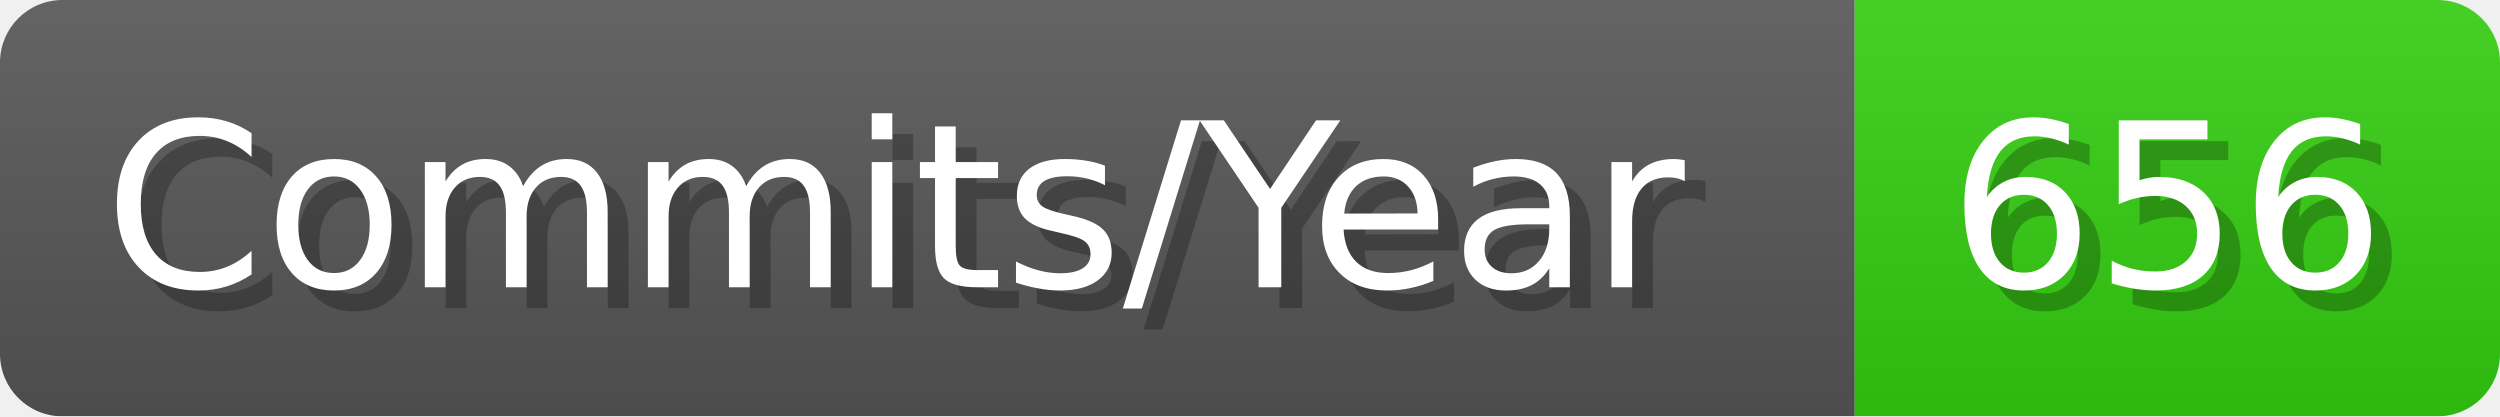
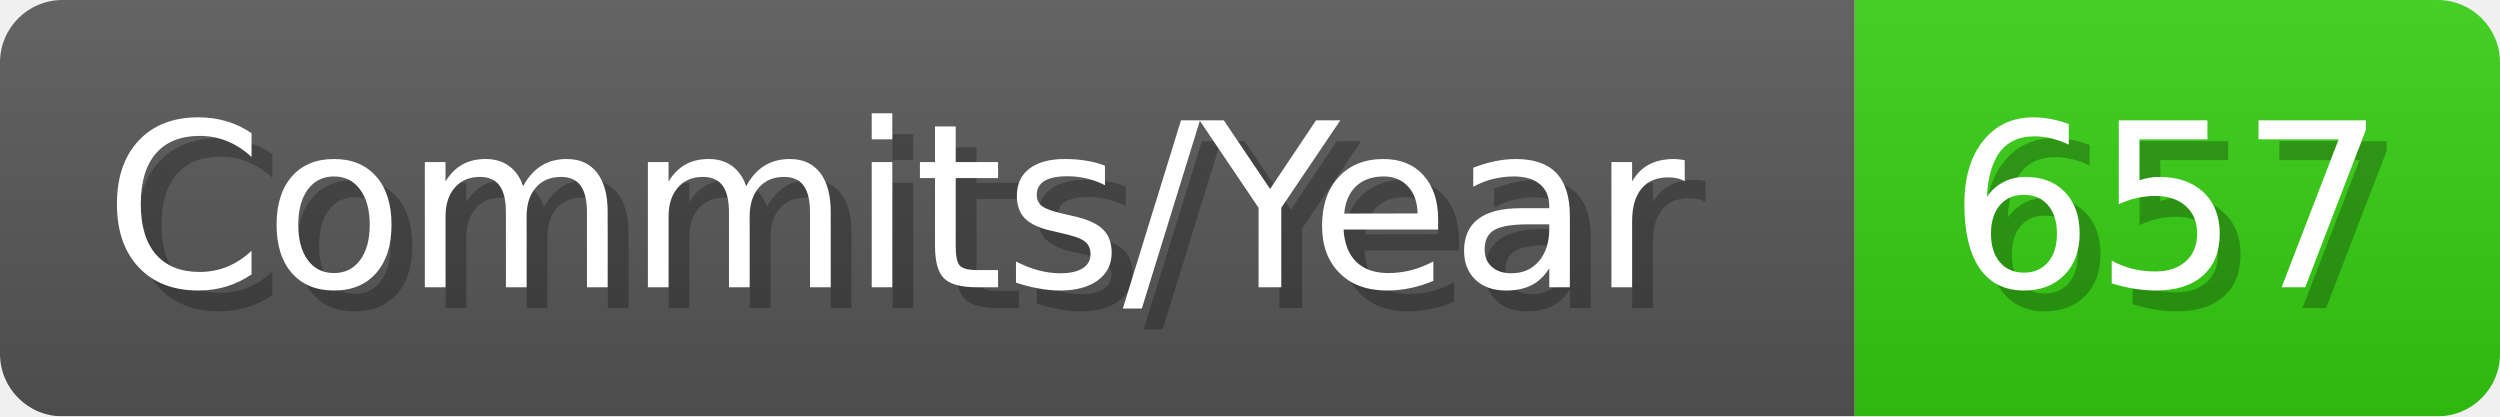
- <svg xmlns="http://www.w3.org/2000/svg" width="120.1" height="20" viewBox="0 0 1201 200" role="img" aria-label="Commits/Year: 656">
+ <svg xmlns="http://www.w3.org/2000/svg" width="120.1" height="20" viewBox="0 0 1201 200" role="img" aria-label="Commits/Year: 657">
  <linearGradient id="aUPdi" x2="0" y2="100%">
    <stop offset="0" stop-opacity=".1" stop-color="#EEE" />
    <stop offset="1" stop-opacity=".1" />
  </linearGradient>
  <mask id="WfAiQ">
    <rect width="1201" height="200" rx="30" fill="#FFF" />
  </mask>
  <g mask="url(#WfAiQ)">
    <rect width="891" height="200" fill="#555" />
    <rect width="310" height="200" fill="#3C1" x="891" />
    <rect width="1201" height="200" fill="url(#aUPdi)" />
  </g>
  <g aria-hidden="true" fill="#fff" text-anchor="start" font-family="Verdana,DejaVu Sans,sans-serif" font-size="110">
    <text x="60" y="148" textLength="791" fill="#000" opacity="0.25">Commits/Year</text>
    <text x="50" y="138" textLength="791">Commits/Year</text>
-     <text x="946" y="148" textLength="210" fill="#000" opacity="0.25">656</text>
-     <text x="936" y="138" textLength="210">656</text>
+     <text x="946" y="148" textLength="210" fill="#000" opacity="0.25">657</text>
+     <text x="936" y="138" textLength="210">657</text>
  </g>
</svg>
